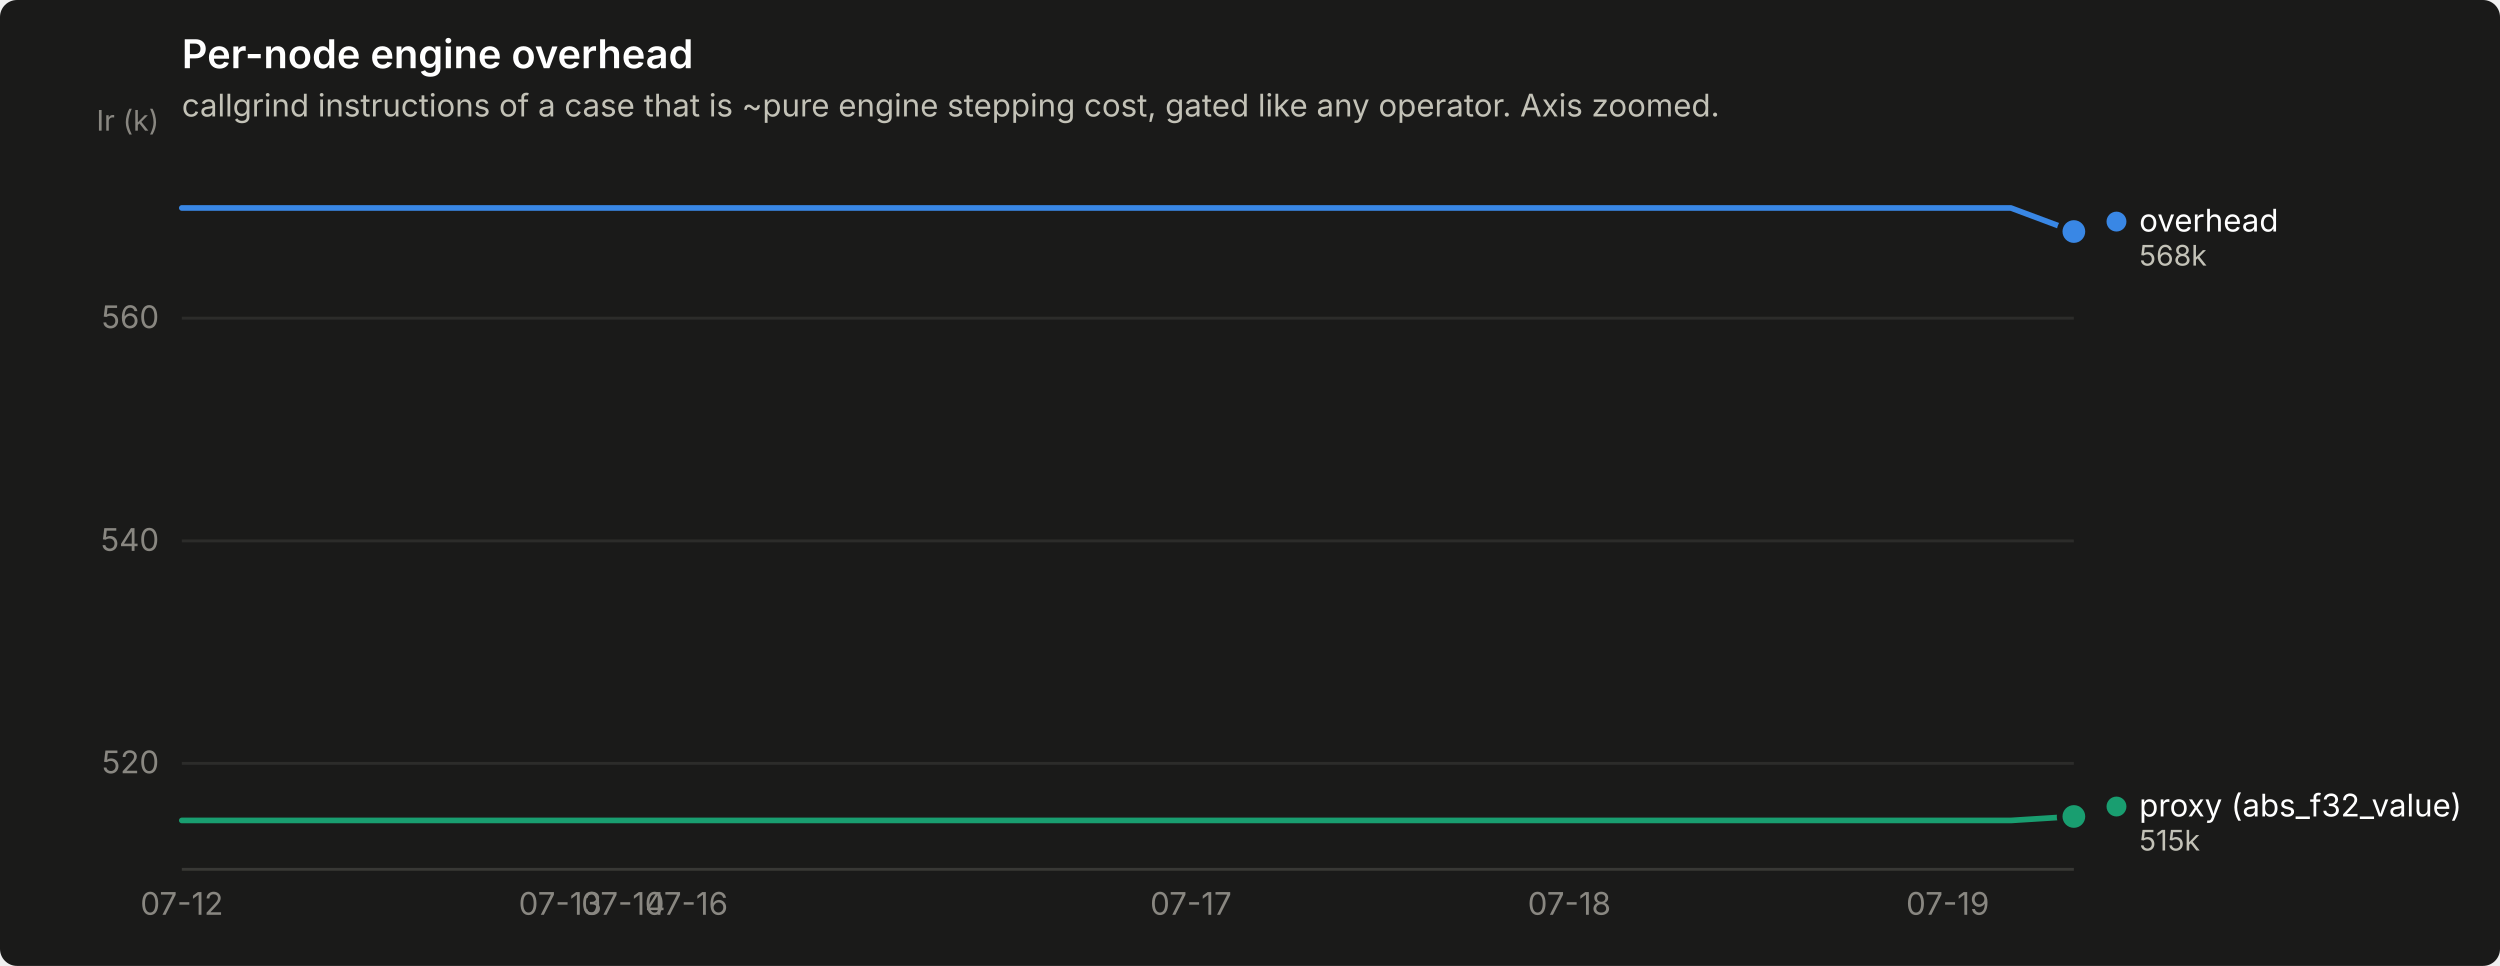
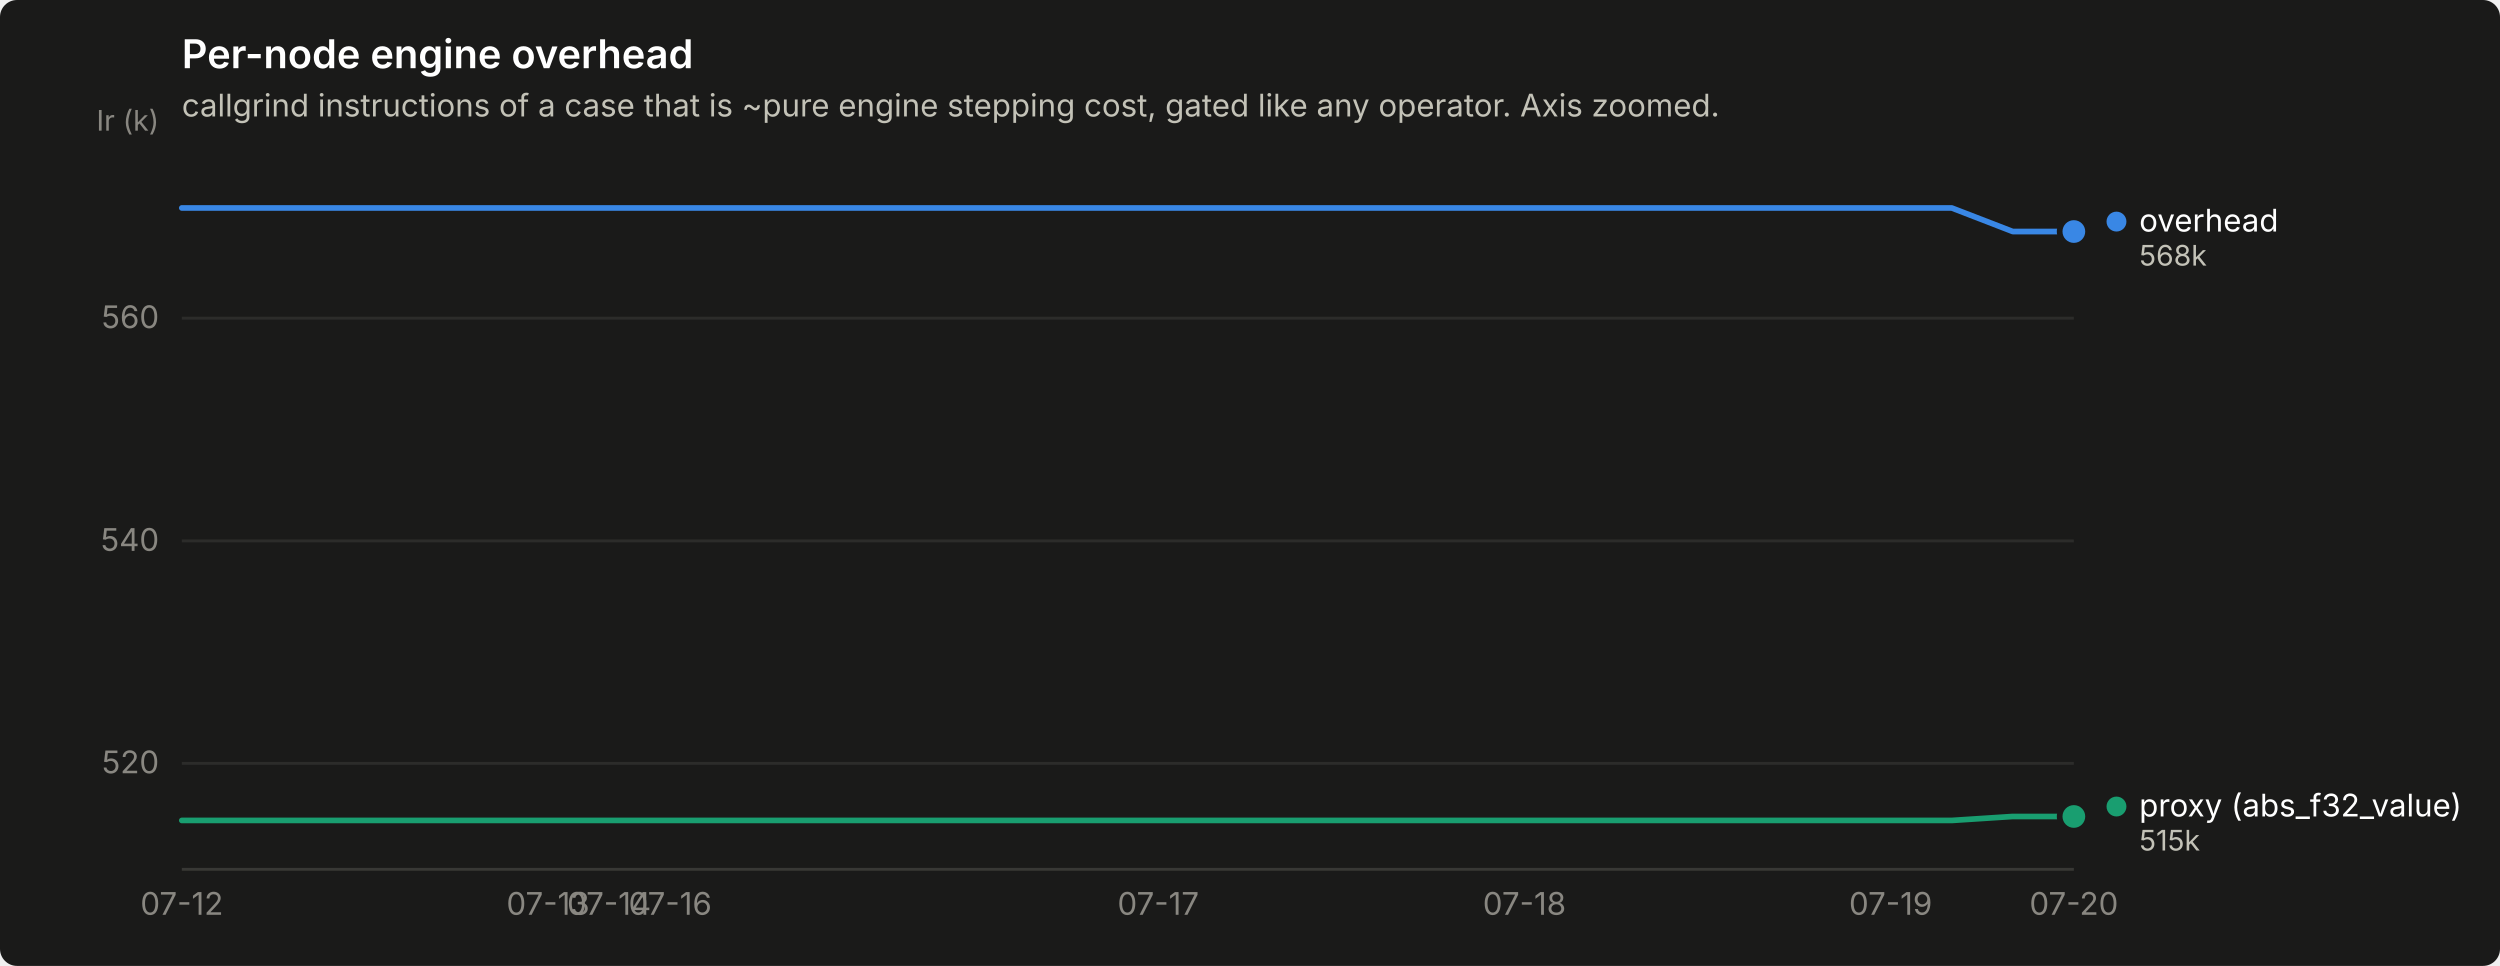
<svg xmlns="http://www.w3.org/2000/svg" width="880" height="340" viewBox="0 0 880 340" role="img" aria-label="Per-node engine overhead">
  <rect width="880" height="340" rx="6" fill="#1a1a19" />
  <text x="64" y="24" font-family="system-ui, -apple-system, &quot;Segoe UI&quot;, sans-serif" font-size="14" font-weight="600" fill="#ffffff">Per-node engine overhead</text>
  <text x="64" y="41" font-family="system-ui, -apple-system, &quot;Segoe UI&quot;, sans-serif" font-size="11" fill="#c3c2b7">callgrind instructions of a case that is ~pure engine stepping cost, gated like any operator. Axis zoomed.</text>
  <line x1="64" y1="268.7" x2="730" y2="268.7" stroke="#2c2c2a" stroke-width="1" />
  <text x="56" y="272.2" text-anchor="end" font-family="system-ui, -apple-system, &quot;Segoe UI&quot;, sans-serif" font-size="11" style="font-variant-numeric: tabular-nums" fill="#898781">520</text>
  <line x1="64" y1="190.4" x2="730" y2="190.4" stroke="#2c2c2a" stroke-width="1" />
  <text x="56" y="193.9" text-anchor="end" font-family="system-ui, -apple-system, &quot;Segoe UI&quot;, sans-serif" font-size="11" style="font-variant-numeric: tabular-nums" fill="#898781">540</text>
  <line x1="64" y1="112.0" x2="730" y2="112.0" stroke="#2c2c2a" stroke-width="1" />
  <text x="56" y="115.5" text-anchor="end" font-family="system-ui, -apple-system, &quot;Segoe UI&quot;, sans-serif" font-size="11" style="font-variant-numeric: tabular-nums" fill="#898781">560</text>
  <text x="56" y="46" text-anchor="end" font-family="system-ui, -apple-system, &quot;Segoe UI&quot;, sans-serif" font-size="10" fill="#898781">Ir (k)</text>
  <line x1="64" y1="306" x2="730" y2="306" stroke="#383835" stroke-width="1" />
  <text x="64.0" y="322" text-anchor="middle" font-family="system-ui, -apple-system, &quot;Segoe UI&quot;, sans-serif" font-size="11" style="font-variant-numeric: tabular-nums" fill="#898781">07-12</text>
-   <text x="197.2" y="322" text-anchor="middle" font-family="system-ui, -apple-system, &quot;Segoe UI&quot;, sans-serif" font-size="11" style="font-variant-numeric: tabular-nums" fill="#898781">07-13</text>
-   <text x="219.4" y="322" text-anchor="middle" font-family="system-ui, -apple-system, &quot;Segoe UI&quot;, sans-serif" font-size="11" style="font-variant-numeric: tabular-nums" fill="#898781">07-14</text>
-   <text x="241.6" y="322" text-anchor="middle" font-family="system-ui, -apple-system, &quot;Segoe UI&quot;, sans-serif" font-size="11" style="font-variant-numeric: tabular-nums" fill="#898781">07-16</text>
-   <text x="419.2" y="322" text-anchor="middle" font-family="system-ui, -apple-system, &quot;Segoe UI&quot;, sans-serif" font-size="11" style="font-variant-numeric: tabular-nums" fill="#898781">07-17</text>
-   <text x="552.4" y="322" text-anchor="middle" font-family="system-ui, -apple-system, &quot;Segoe UI&quot;, sans-serif" font-size="11" style="font-variant-numeric: tabular-nums" fill="#898781">07-18</text>
-   <text x="685.6" y="322" text-anchor="middle" font-family="system-ui, -apple-system, &quot;Segoe UI&quot;, sans-serif" font-size="11" style="font-variant-numeric: tabular-nums" fill="#898781">07-19</text>
-   <path d="M64.0,73.2 L86.2,73.2 L108.4,73.2 L130.6,73.2 L152.8,73.2 L175.0,73.2 L197.2,73.2 L219.4,73.2 L241.6,73.2 L263.8,73.2 L286.0,73.2 L308.2,73.2 L330.4,73.2 L352.6,73.2 L374.8,73.2 L397.0,73.2 L419.2,73.2 L441.4,73.2 L463.6,73.2 L485.8,73.2 L508.0,73.2 L530.2,73.2 L552.4,73.2 L574.6,73.2 L596.8,73.2 L619.0,73.2 L641.2,73.2 L663.4,73.2 L685.6,73.2 L707.8,73.2 L730.0,81.5" fill="none" stroke="#3987e5" stroke-width="2" stroke-linejoin="round" stroke-linecap="round" />
+   <text x="192.9" y="322" text-anchor="middle" font-family="system-ui, -apple-system, &quot;Segoe UI&quot;, sans-serif" font-size="11" style="font-variant-numeric: tabular-nums" fill="#898781">07-13</text>
+   <text x="214.4" y="322" text-anchor="middle" font-family="system-ui, -apple-system, &quot;Segoe UI&quot;, sans-serif" font-size="11" style="font-variant-numeric: tabular-nums" fill="#898781">07-14</text>
+   <text x="235.9" y="322" text-anchor="middle" font-family="system-ui, -apple-system, &quot;Segoe UI&quot;, sans-serif" font-size="11" style="font-variant-numeric: tabular-nums" fill="#898781">07-16</text>
+   <text x="407.7" y="322" text-anchor="middle" font-family="system-ui, -apple-system, &quot;Segoe UI&quot;, sans-serif" font-size="11" style="font-variant-numeric: tabular-nums" fill="#898781">07-17</text>
+   <text x="536.6" y="322" text-anchor="middle" font-family="system-ui, -apple-system, &quot;Segoe UI&quot;, sans-serif" font-size="11" style="font-variant-numeric: tabular-nums" fill="#898781">07-18</text>
+   <text x="665.5" y="322" text-anchor="middle" font-family="system-ui, -apple-system, &quot;Segoe UI&quot;, sans-serif" font-size="11" style="font-variant-numeric: tabular-nums" fill="#898781">07-19</text>
+   <text x="730.0" y="322" text-anchor="middle" font-family="system-ui, -apple-system, &quot;Segoe UI&quot;, sans-serif" font-size="11" style="font-variant-numeric: tabular-nums" fill="#898781">07-20</text>
+   <path d="M64.0,73.2 L85.5,73.2 L107.0,73.2 L128.5,73.2 L149.9,73.2 L171.4,73.2 L192.9,73.2 L214.4,73.2 L235.9,73.2 L257.4,73.2 L278.8,73.2 L300.3,73.2 L321.8,73.2 L343.3,73.2 L364.8,73.2 L386.3,73.2 L407.7,73.2 L429.2,73.2 L450.7,73.2 L472.2,73.2 L493.7,73.2 L515.2,73.2 L536.6,73.2 L558.1,73.2 L579.6,73.2 L601.1,73.2 L622.6,73.2 L644.1,73.2 L665.5,73.2 L687.0,73.2 L708.5,81.5 L730.0,81.5" fill="none" stroke="#3987e5" stroke-width="2" stroke-linejoin="round" stroke-linecap="round" />
  <circle cx="730.0" cy="81.5" r="6" fill="#1a1a19" />
  <circle cx="730.0" cy="81.5" r="4" fill="#3987e5" />
-   <path d="M64.0,288.8 L86.2,288.8 L108.4,288.8 L130.6,288.8 L152.8,288.8 L175.0,288.8 L197.2,288.8 L219.4,288.8 L241.6,288.8 L263.8,288.8 L286.0,288.8 L308.2,288.8 L330.4,288.8 L352.6,288.8 L374.8,288.8 L397.0,288.8 L419.2,288.8 L441.4,288.8 L463.6,288.8 L485.8,288.8 L508.0,288.8 L530.2,288.8 L552.4,288.8 L574.6,288.8 L596.8,288.8 L619.0,288.8 L641.2,288.8 L663.4,288.8 L685.6,288.8 L707.8,288.8 L730.0,287.4" fill="none" stroke="#199e70" stroke-width="2" stroke-linejoin="round" stroke-linecap="round" />
+   <path d="M64.0,288.8 L85.5,288.8 L107.0,288.8 L128.5,288.8 L149.9,288.8 L171.4,288.8 L192.9,288.8 L214.4,288.8 L235.9,288.8 L257.4,288.8 L278.8,288.8 L300.3,288.8 L321.8,288.8 L343.3,288.8 L364.8,288.8 L386.3,288.8 L407.7,288.8 L429.2,288.8 L450.7,288.8 L472.2,288.8 L493.7,288.8 L515.2,288.8 L536.6,288.8 L558.1,288.8 L579.6,288.8 L601.1,288.8 L622.6,288.8 L644.1,288.8 L665.5,288.8 L687.0,288.8 L708.5,287.4 L730.0,287.4" fill="none" stroke="#199e70" stroke-width="2" stroke-linejoin="round" stroke-linecap="round" />
  <circle cx="730.0" cy="287.4" r="6" fill="#1a1a19" />
  <circle cx="730.0" cy="287.4" r="4" fill="#199e70" />
  <circle cx="745.0" cy="78.0" r="3.5" fill="#3987e5" />
  <text x="753.0" y="81.5" font-family="system-ui, -apple-system, &quot;Segoe UI&quot;, sans-serif" font-size="11" fill="#ffffff">overhead</text>
  <text x="753.0" y="93.5" font-family="system-ui, -apple-system, &quot;Segoe UI&quot;, sans-serif" font-size="10" style="font-variant-numeric: tabular-nums" fill="#c3c2b7">568k</text>
  <circle cx="745.0" cy="283.9" r="3.5" fill="#199e70" />
  <text x="753.0" y="287.4" font-family="system-ui, -apple-system, &quot;Segoe UI&quot;, sans-serif" font-size="11" fill="#ffffff">proxy (abs_f32_value)</text>
  <text x="753.0" y="299.4" font-family="system-ui, -apple-system, &quot;Segoe UI&quot;, sans-serif" font-size="10" style="font-variant-numeric: tabular-nums" fill="#c3c2b7">515k</text>
</svg>
